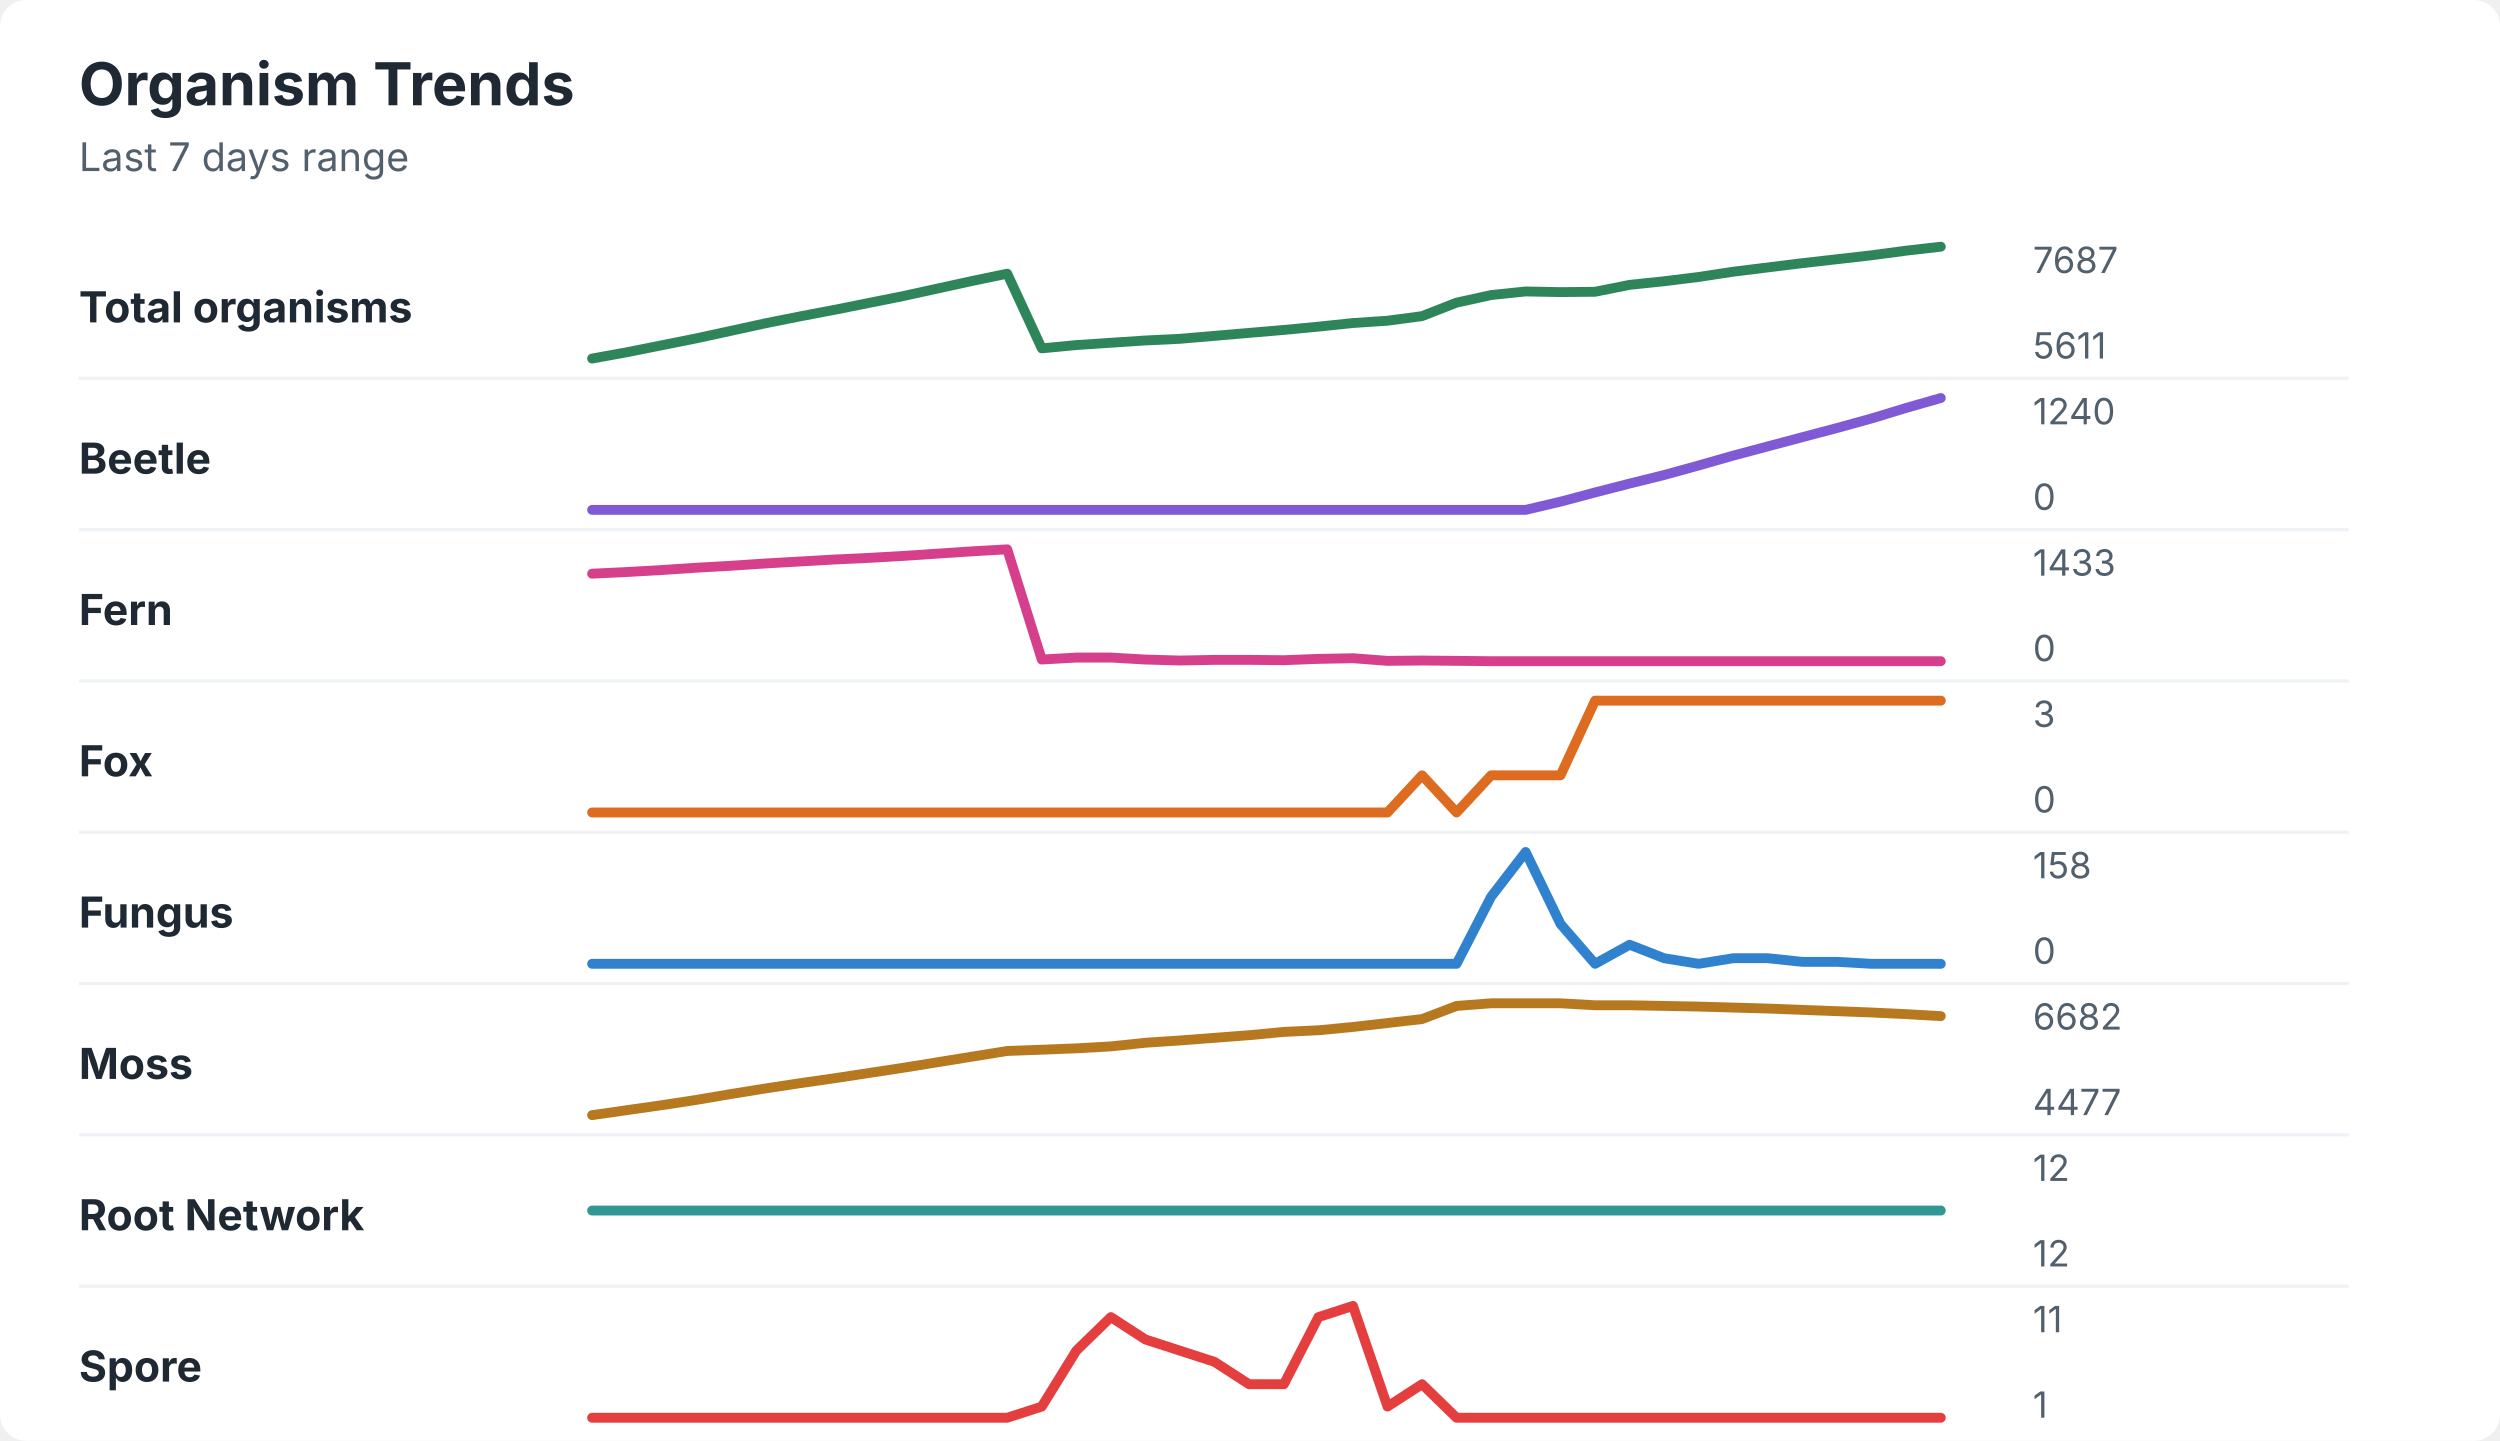
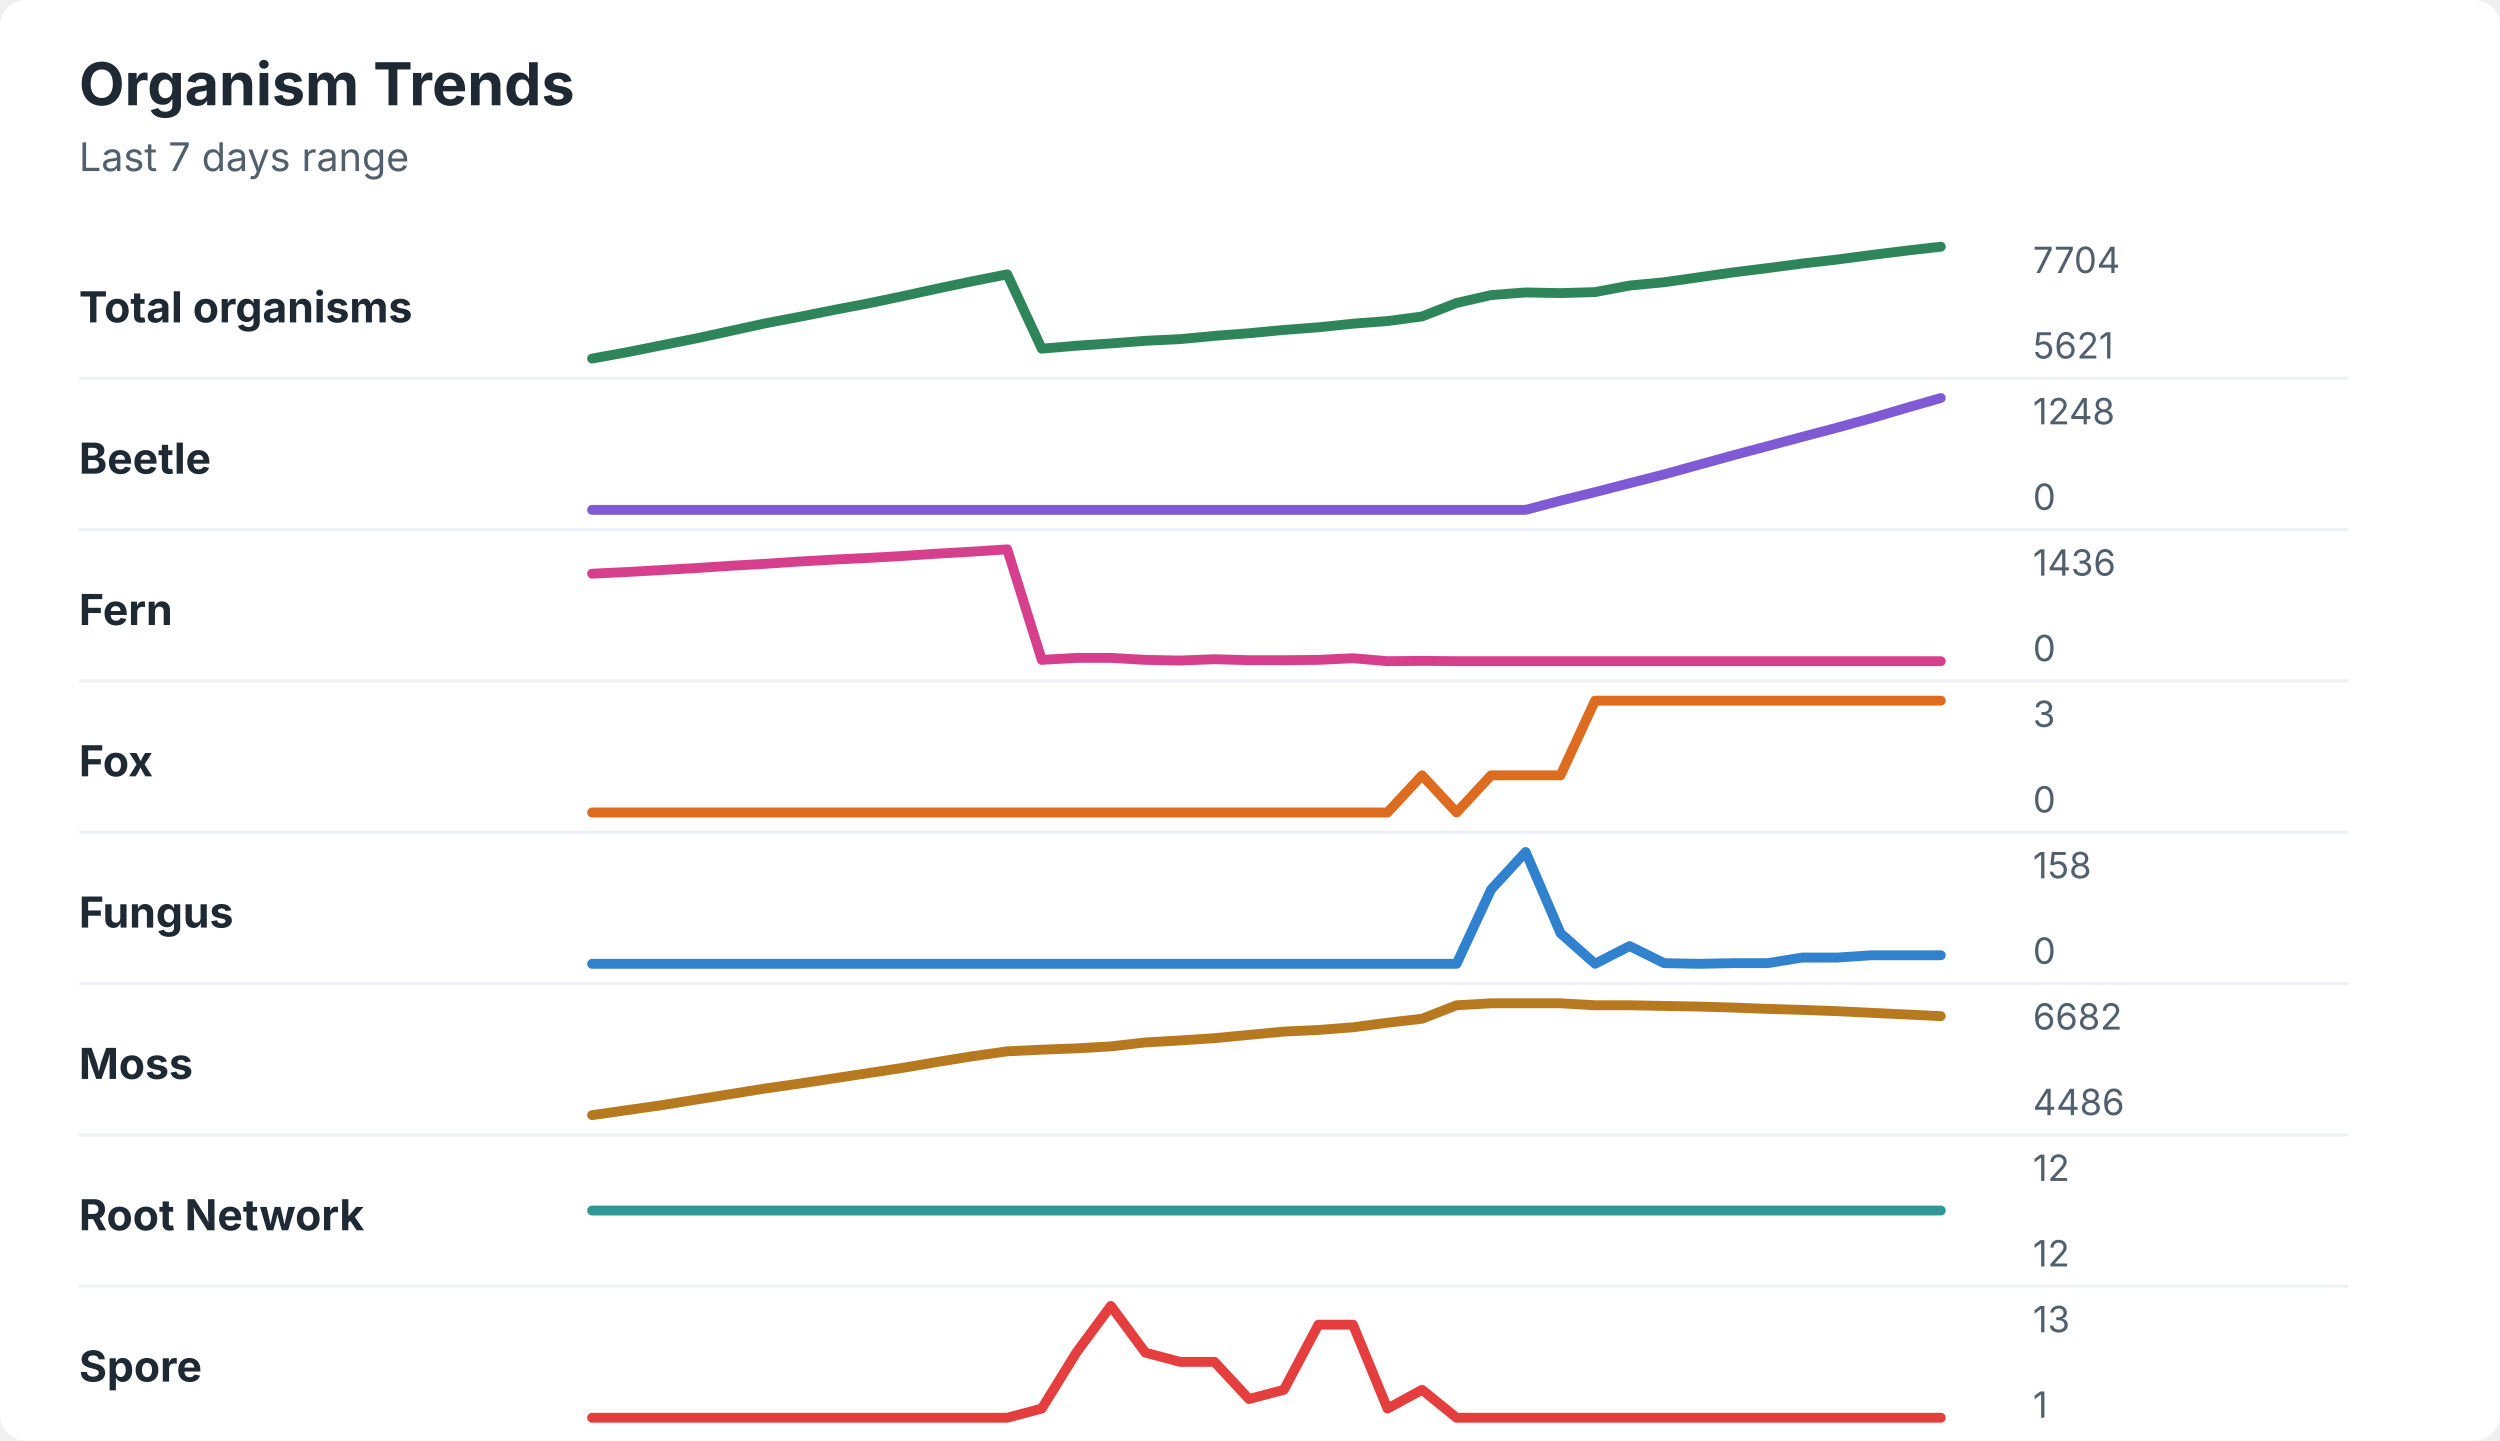
<svg xmlns="http://www.w3.org/2000/svg" width="760" height="438" viewBox="0 0 760 438" role="img" aria-labelledby="title desc">
  <rect width="760" height="438" rx="8" fill="#ffffff" />
  <style>
    text { font-family: -apple-system, BlinkMacSystemFont, "Segoe UI", sans-serif; }
    .title { font-size: 18px; font-weight: 700; fill: #1f2933; }
    .subtitle { font-size: 12px; fill: #52606d; }
    .label { font-size: 13px; font-weight: 650; fill: #1f2933; }
    .axis-value { font-size: 11px; fill: #52606d; }
    .separator { stroke: #eef2f7; stroke-width: 1; }
  </style>
  <text x="24" y="32" class="title">Organism Trends</text>
  <text x="24" y="52" class="subtitle">Last 7 days range</text>
  <text x="24" y="98" class="label">Total organisms</text>
-   <polyline points="180.0,109.0 190.5,107.1 201.0,105.0 211.5,102.9 222.1,100.6 232.6,98.3 243.1,96.2 253.6,94.2 264.1,92.1 274.6,90.0 285.1,87.7 295.6,85.4 306.2,83.2 316.7,105.9 327.2,104.9 337.7,104.2 348.2,103.5 358.7,103.0 369.2,102.1 379.7,101.2 390.3,100.3 400.8,99.3 411.3,98.2 421.8,97.5 432.3,96.1 442.8,92.0 453.3,89.7 463.8,88.6 474.4,88.8 484.9,88.7 495.4,86.6 505.9,85.5 516.4,84.2 526.9,82.6 537.4,81.3 547.9,80.0 558.5,78.8 569.0,77.6 579.5,76.2 590.0,75.0 " fill="none" stroke="#2f855a" stroke-width="3" stroke-linecap="round" stroke-linejoin="round" />
-   <text x="618" y="83" class="axis-value">7687</text>
-   <text x="618" y="109" class="axis-value">5611</text>
+   <polyline points="180.0,109.0 190.5,107.1 201.0,105.0 211.5,102.9 222.1,100.6 232.6,98.3 243.1,96.3 253.6,94.2 264.1,92.2 274.6,90.0 285.1,87.7 295.6,85.5 306.2,83.4 316.7,106.0 327.2,105.1 337.7,104.4 348.2,103.6 358.7,103.1 369.2,102.1 379.7,101.3 390.3,100.3 400.8,99.5 411.3,98.4 421.8,97.6 432.3,96.2 442.8,92.1 453.3,89.7 463.8,88.9 474.4,89.1 484.9,88.8 495.4,86.8 505.9,85.8 516.4,84.3 526.9,82.8 537.4,81.5 547.9,80.1 558.5,78.9 569.0,77.5 579.5,76.2 590.0,75.0 " fill="none" stroke="#2f855a" stroke-width="3" stroke-linecap="round" stroke-linejoin="round" />
+   <text x="618" y="83" class="axis-value">7704</text>
+   <text x="618" y="109" class="axis-value">5621</text>
  <line x1="24" y1="115.0" x2="714" y2="115.0" class="separator" />
  <text x="24" y="144" class="label">Beetle</text>
-   <polyline points="180.0,155.0 190.5,155.0 201.0,155.0 211.5,155.0 222.1,155.0 232.6,155.0 243.1,155.0 253.6,155.0 264.1,155.0 274.6,155.0 285.1,155.0 295.6,155.0 306.2,155.0 316.7,155.0 327.2,155.0 337.7,155.0 348.2,155.0 358.7,155.0 369.2,155.0 379.7,155.0 390.3,155.0 400.8,155.0 411.3,155.0 421.8,155.0 432.3,155.0 442.8,155.0 453.3,155.0 463.8,155.0 474.4,152.5 484.9,149.7 495.4,147.0 505.9,144.4 516.4,141.5 526.9,138.5 537.4,135.7 547.9,132.9 558.5,130.1 569.0,127.2 579.5,124.0 590.0,121.0 " fill="none" stroke="#805ad5" stroke-width="3" stroke-linecap="round" stroke-linejoin="round" />
-   <text x="618" y="129" class="axis-value">1240</text>
+   <polyline points="180.0,155.0 190.5,155.0 201.0,155.0 211.5,155.0 222.1,155.0 232.6,155.0 243.1,155.0 253.6,155.0 264.1,155.0 274.6,155.0 285.1,155.0 295.6,155.0 306.2,155.0 316.7,155.0 327.2,155.0 337.7,155.0 348.2,155.0 358.7,155.0 369.2,155.0 379.7,155.0 390.3,155.0 400.8,155.0 411.3,155.0 421.8,155.0 432.3,155.0 442.8,155.0 453.3,155.0 463.8,155.0 474.4,152.2 484.9,149.6 495.4,146.9 505.9,144.2 516.4,141.3 526.9,138.4 537.4,135.6 547.9,132.8 558.5,130.0 569.0,127.1 579.5,124.0 590.0,121.0 " fill="none" stroke="#805ad5" stroke-width="3" stroke-linecap="round" stroke-linejoin="round" />
+   <text x="618" y="129" class="axis-value">1248</text>
  <text x="618" y="155" class="axis-value">0</text>
  <line x1="24" y1="161.0" x2="714" y2="161.0" class="separator" />
  <text x="24" y="190" class="label">Fern</text>
-   <polyline points="180.0,174.4 190.5,173.9 201.0,173.3 211.5,172.6 222.1,172.0 232.6,171.3 243.1,170.7 253.6,170.1 264.1,169.6 274.6,169.0 285.1,168.3 295.6,167.6 306.2,167.0 316.7,200.5 327.2,199.9 337.7,199.9 348.2,200.5 358.7,200.8 369.2,200.6 379.7,200.6 390.3,200.7 400.8,200.3 411.3,200.1 421.8,200.9 432.3,200.8 442.8,200.9 453.3,201.0 463.8,201.0 474.4,201.0 484.9,201.0 495.4,201.0 505.9,201.0 516.4,201.0 526.9,201.0 537.4,201.0 547.9,201.0 558.5,201.0 569.0,201.0 579.5,201.0 590.0,201.0 " fill="none" stroke="#d53f8c" stroke-width="3" stroke-linecap="round" stroke-linejoin="round" />
-   <text x="618" y="175" class="axis-value">1433</text>
+   <polyline points="180.0,174.4 190.5,173.9 201.0,173.3 211.5,172.7 222.1,172.0 232.6,171.4 243.1,170.7 253.6,170.1 264.1,169.6 274.6,169.0 285.1,168.3 295.6,167.7 306.2,167.0 316.7,200.6 327.2,200.0 337.7,200.0 348.2,200.6 358.7,200.8 369.2,200.4 379.7,200.7 390.3,200.7 400.8,200.6 411.3,200.1 421.8,201.0 432.3,200.9 442.8,201.0 453.3,201.0 463.8,201.0 474.4,201.0 484.9,201.0 495.4,201.0 505.9,201.0 516.4,201.0 526.9,201.0 537.4,201.0 547.9,201.0 558.5,201.0 569.0,201.0 579.5,201.0 590.0,201.0 " fill="none" stroke="#d53f8c" stroke-width="3" stroke-linecap="round" stroke-linejoin="round" />
+   <text x="618" y="175" class="axis-value">1436</text>
  <text x="618" y="201" class="axis-value">0</text>
  <line x1="24" y1="207.0" x2="714" y2="207.0" class="separator" />
  <text x="24" y="236" class="label">Fox</text>
  <polyline points="180.0,247.0 190.5,247.0 201.0,247.0 211.5,247.0 222.1,247.0 232.6,247.0 243.1,247.0 253.6,247.0 264.1,247.0 274.6,247.0 285.1,247.0 295.6,247.0 306.2,247.0 316.7,247.0 327.2,247.0 337.7,247.0 348.2,247.0 358.7,247.0 369.2,247.0 379.7,247.0 390.3,247.0 400.8,247.0 411.3,247.0 421.8,247.0 432.3,235.7 442.8,247.0 453.3,235.7 463.8,235.7 474.4,235.7 484.9,213.0 495.4,213.0 505.9,213.0 516.4,213.0 526.9,213.0 537.4,213.0 547.9,213.0 558.5,213.0 569.0,213.0 579.5,213.0 590.0,213.0 " fill="none" stroke="#dd6b20" stroke-width="3" stroke-linecap="round" stroke-linejoin="round" />
  <text x="618" y="221" class="axis-value">3</text>
  <text x="618" y="247" class="axis-value">0</text>
  <line x1="24" y1="253.0" x2="714" y2="253.0" class="separator" />
  <text x="24" y="282" class="label">Fungus</text>
-   <polyline points="180.0,293.0 190.5,293.0 201.0,293.0 211.5,293.0 222.1,293.0 232.6,293.0 243.1,293.0 253.6,293.0 264.1,293.0 274.6,293.0 285.1,293.0 295.6,293.0 306.2,293.0 316.7,293.0 327.2,293.0 337.7,293.0 348.2,293.0 358.7,293.0 369.2,293.0 379.7,293.0 390.3,293.0 400.8,293.0 411.3,293.0 421.8,293.0 432.3,293.0 442.8,293.0 453.3,272.6 463.8,259.0 474.4,280.9 484.9,293.0 495.4,287.2 505.9,291.3 516.4,293.0 526.9,291.3 537.4,291.3 547.9,292.4 558.5,292.4 569.0,293.0 579.5,293.0 590.0,293.0 " fill="none" stroke="#3182ce" stroke-width="3" stroke-linecap="round" stroke-linejoin="round" />
+   <polyline points="180.0,293.0 190.5,293.0 201.0,293.0 211.5,293.0 222.1,293.0 232.6,293.0 243.1,293.0 253.6,293.0 264.1,293.0 274.6,293.0 285.1,293.0 295.6,293.0 306.2,293.0 316.7,293.0 327.2,293.0 337.7,293.0 348.2,293.0 358.7,293.0 369.2,293.0 379.7,293.0 390.3,293.0 400.8,293.0 411.3,293.0 421.8,293.0 432.3,293.0 442.8,293.0 453.3,270.4 463.8,259.0 474.4,283.7 484.9,293.0 495.4,287.6 505.9,292.8 516.4,293.0 526.9,292.8 537.4,292.8 547.9,291.1 558.5,291.1 569.0,290.4 579.5,290.4 590.0,290.4 " fill="none" stroke="#3182ce" stroke-width="3" stroke-linecap="round" stroke-linejoin="round" />
  <text x="618" y="267" class="axis-value">158</text>
  <text x="618" y="293" class="axis-value">0</text>
  <line x1="24" y1="299.0" x2="714" y2="299.0" class="separator" />
  <text x="24" y="328" class="label">Moss</text>
-   <polyline points="180.0,339.0 190.5,337.5 201.0,336.0 211.5,334.4 222.1,332.6 232.6,330.9 243.1,329.3 253.6,327.8 264.1,326.2 274.6,324.6 285.1,322.9 295.6,321.2 306.2,319.5 316.7,319.1 327.2,318.7 337.7,318.1 348.2,317.0 358.7,316.3 369.2,315.5 379.7,314.7 390.3,313.7 400.8,313.2 411.3,312.2 421.8,311.0 432.3,309.8 442.8,305.8 453.3,305.0 463.8,305.0 474.4,305.0 484.9,305.6 495.4,305.6 505.9,305.8 516.4,306.0 526.9,306.3 537.4,306.6 547.9,307.0 558.5,307.4 569.0,307.8 579.5,308.3 590.0,308.9 " fill="none" stroke="#b7791f" stroke-width="3" stroke-linecap="round" stroke-linejoin="round" />
+   <polyline points="180.0,339.0 190.5,337.5 201.0,336.0 211.5,334.3 222.1,332.6 232.6,330.9 243.1,329.4 253.6,327.8 264.1,326.2 274.6,324.6 285.1,322.8 295.6,321.1 306.2,319.6 316.7,319.1 327.2,318.7 337.7,318.1 348.2,316.9 358.7,316.3 369.2,315.6 379.7,314.6 390.3,313.6 400.8,313.1 411.3,312.3 421.8,310.9 432.3,309.7 442.8,305.6 453.3,305.0 463.8,305.0 474.4,305.0 484.9,305.6 495.4,305.6 505.9,305.8 516.4,306.0 526.9,306.3 537.4,306.7 547.9,307.0 558.5,307.4 569.0,307.9 579.5,308.4 590.0,308.9 " fill="none" stroke="#b7791f" stroke-width="3" stroke-linecap="round" stroke-linejoin="round" />
  <text x="618" y="313" class="axis-value">6682</text>
-   <text x="618" y="339" class="axis-value">4477</text>
+   <text x="618" y="339" class="axis-value">4486</text>
  <line x1="24" y1="345.0" x2="714" y2="345.0" class="separator" />
  <text x="24" y="374" class="label">Root Network</text>
  <polyline points="180.0,368.0 190.5,368.0 201.0,368.0 211.5,368.0 222.1,368.0 232.6,368.0 243.1,368.0 253.6,368.0 264.1,368.0 274.6,368.0 285.1,368.0 295.6,368.0 306.2,368.0 316.7,368.0 327.2,368.0 337.7,368.0 348.2,368.0 358.7,368.0 369.2,368.0 379.7,368.0 390.3,368.0 400.8,368.0 411.3,368.0 421.8,368.0 432.3,368.0 442.8,368.0 453.3,368.0 463.8,368.0 474.4,368.0 484.9,368.0 495.4,368.0 505.9,368.0 516.4,368.0 526.9,368.0 537.4,368.0 547.9,368.0 558.5,368.0 569.0,368.0 579.5,368.0 590.0,368.0 " fill="none" stroke="#319795" stroke-width="3" stroke-linecap="round" stroke-linejoin="round" />
  <text x="618" y="359" class="axis-value">12</text>
  <text x="618" y="385" class="axis-value">12</text>
  <line x1="24" y1="391.0" x2="714" y2="391.0" class="separator" />
  <text x="24" y="420" class="label">Spore</text>
-   <polyline points="180.0,431.0 190.5,431.0 201.0,431.0 211.5,431.0 222.1,431.0 232.6,431.0 243.1,431.0 253.6,431.0 264.1,431.0 274.6,431.0 285.1,431.0 295.6,431.0 306.2,431.0 316.7,427.6 327.2,410.6 337.7,400.4 348.2,407.2 358.7,410.6 369.2,414.0 379.7,420.8 390.3,420.8 400.8,400.4 411.3,397.0 421.8,427.6 432.3,420.8 442.8,431.0 453.3,431.0 463.8,431.0 474.4,431.0 484.9,431.0 495.4,431.0 505.9,431.0 516.4,431.0 526.9,431.0 537.4,431.0 547.9,431.0 558.5,431.0 569.0,431.0 579.5,431.0 590.0,431.0 " fill="none" stroke="#e53e3e" stroke-width="3" stroke-linecap="round" stroke-linejoin="round" />
-   <text x="618" y="405" class="axis-value">11</text>
+   <polyline points="180.0,431.0 190.5,431.0 201.0,431.0 211.5,431.0 222.1,431.0 232.6,431.0 243.1,431.0 253.6,431.0 264.1,431.0 274.6,431.0 285.1,431.0 295.6,431.0 306.2,431.0 316.7,428.2 327.2,411.2 337.7,397.0 348.2,411.2 358.7,414.0 369.2,414.0 379.7,425.3 390.3,422.5 400.8,402.7 411.3,402.7 421.8,428.2 432.3,422.5 442.8,431.0 453.3,431.0 463.8,431.0 474.4,431.0 484.9,431.0 495.4,431.0 505.9,431.0 516.4,431.0 526.9,431.0 537.4,431.0 547.9,431.0 558.5,431.0 569.0,431.0 579.5,431.0 590.0,431.0 " fill="none" stroke="#e53e3e" stroke-width="3" stroke-linecap="round" stroke-linejoin="round" />
+   <text x="618" y="405" class="axis-value">13</text>
  <text x="618" y="431" class="axis-value">1</text>
</svg>
